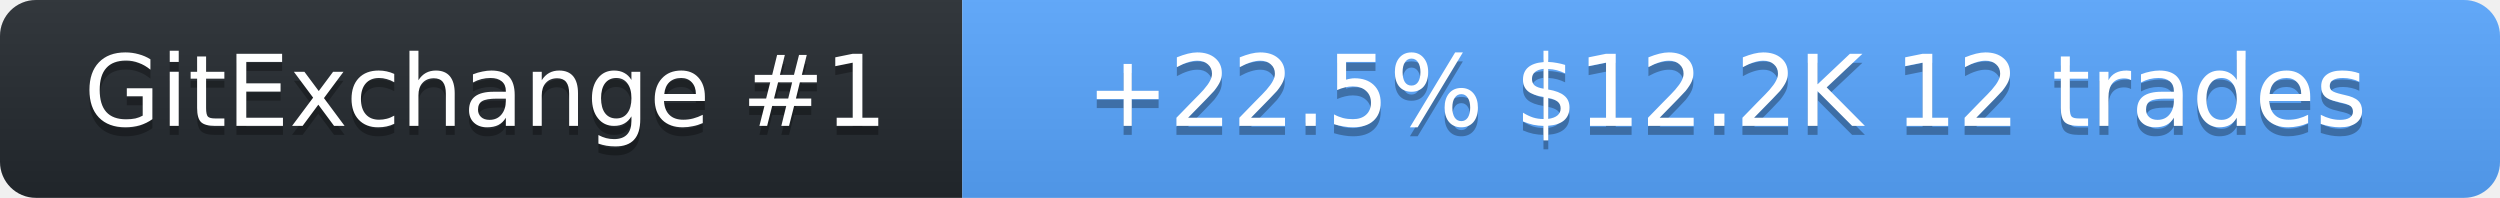
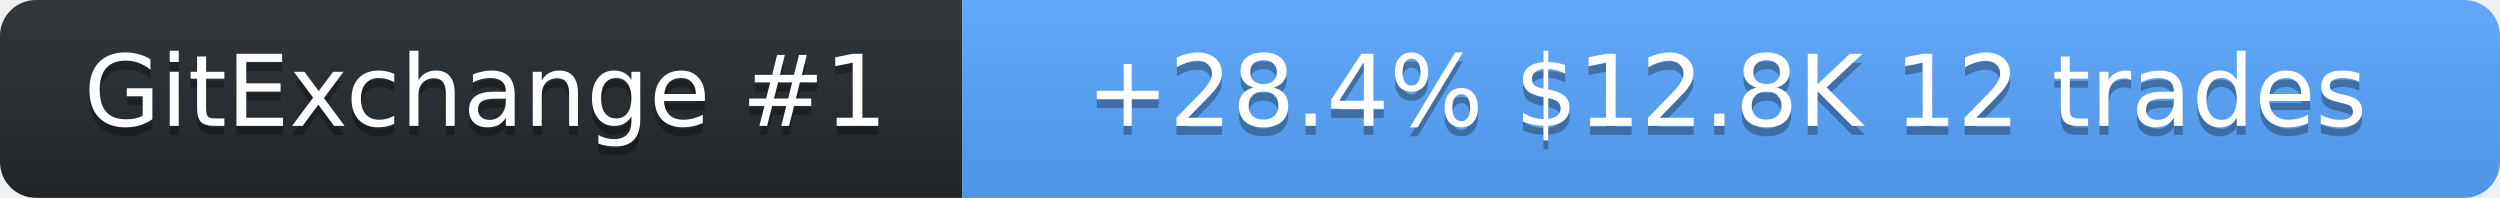
<svg xmlns="http://www.w3.org/2000/svg" width="278" height="22" role="img" aria-label="SolanaLeeky on GitExchange">
  <linearGradient id="s" x2="0" y2="100%">
    <stop offset="0" stop-color="#bbb" stop-opacity=".1" />
    <stop offset="1" stop-opacity=".1" />
  </linearGradient>
  <clipPath id="r">
    <rect width="278" height="22" rx="4" fill="#fff" />
  </clipPath>
  <g clip-path="url(#r)">
    <rect width="107" height="22" fill="#24292f" />
    <rect x="107" width="171" height="22" fill="#58a6ff" />
    <rect width="278" height="22" fill="url(#s)" />
  </g>
  <g fill="#fff" text-anchor="middle" font-family="Verdana,Geneva,DejaVu Sans,sans-serif" font-size="11">
    <text x="54" y="15" fill="#010101" fill-opacity=".3">GitExchange #1</text>
    <text x="54" y="14">GitExchange #1</text>
-     <text x="192" y="15" fill="#010101" fill-opacity=".3">+22.5%  $12.2K  12 trades</text>
-     <text x="192" y="14">+22.5%  $12.2K  12 trades</text>
+     <text x="192" y="15" fill="#010101" fill-opacity=".3">+28.4%  $12.8K  12 trades</text>
+     <text x="192" y="14">+28.4%  $12.8K  12 trades</text>
  </g>
</svg>
